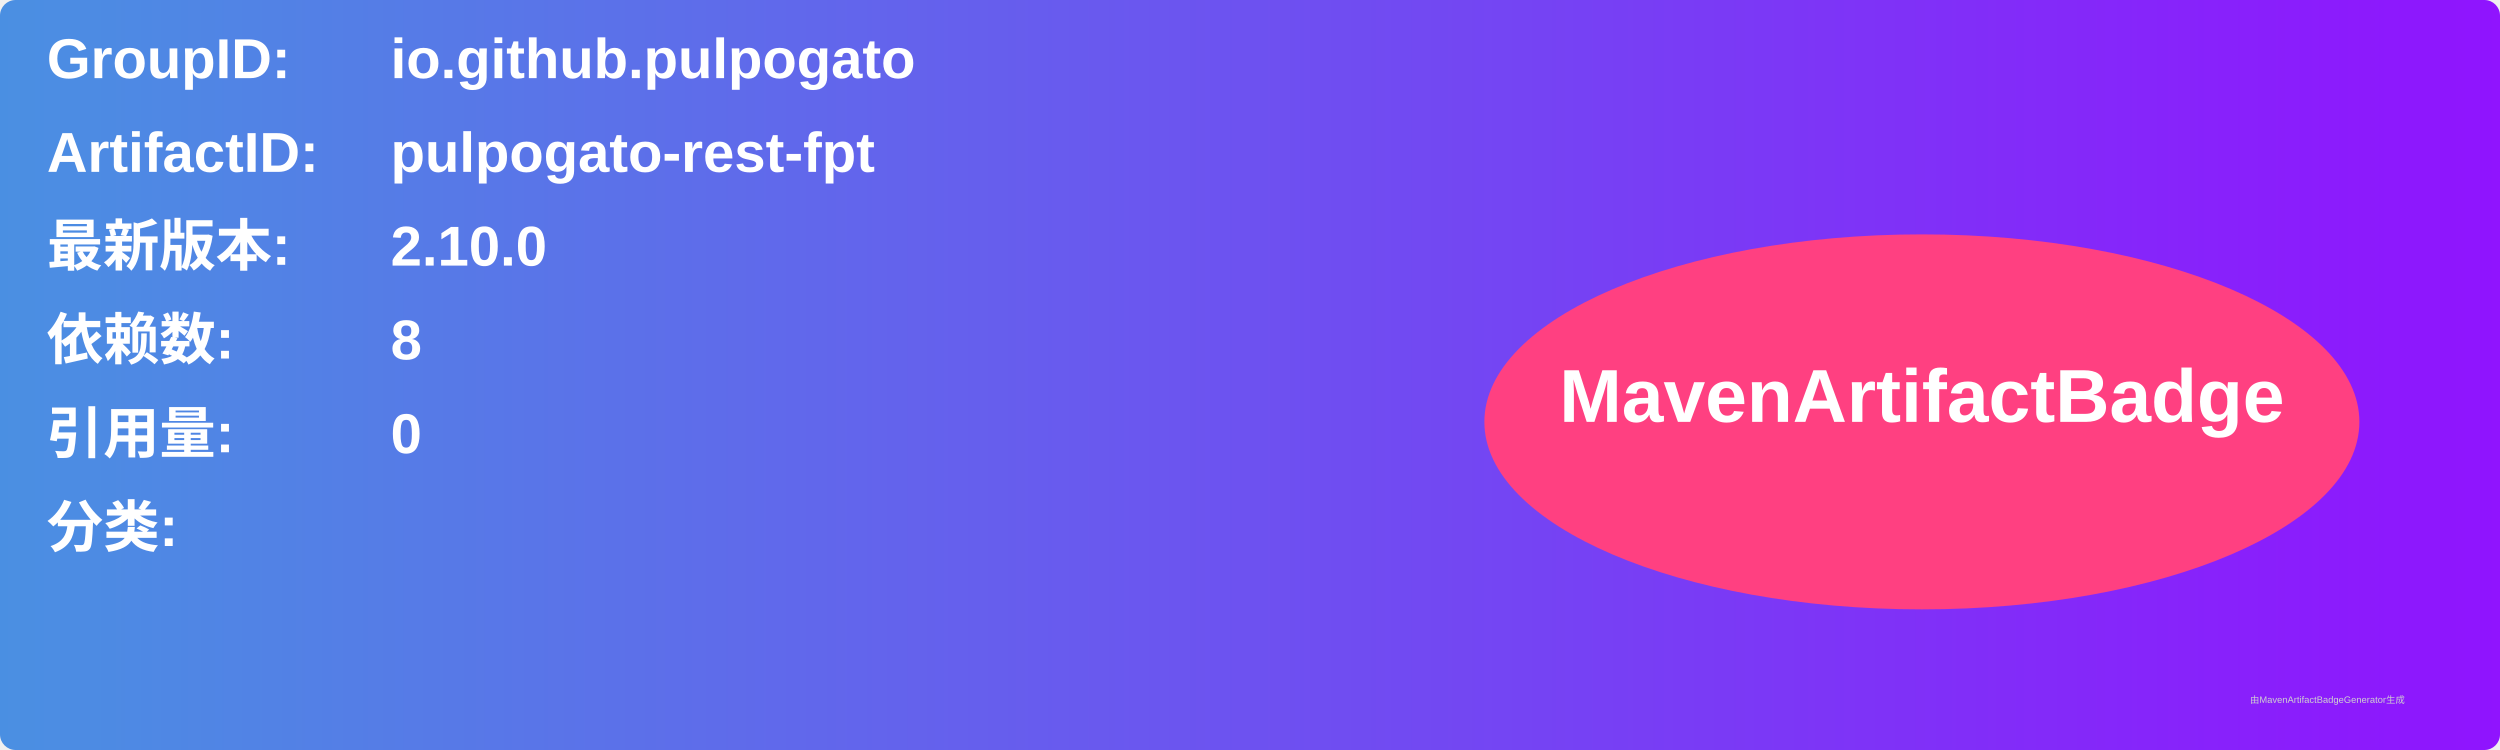
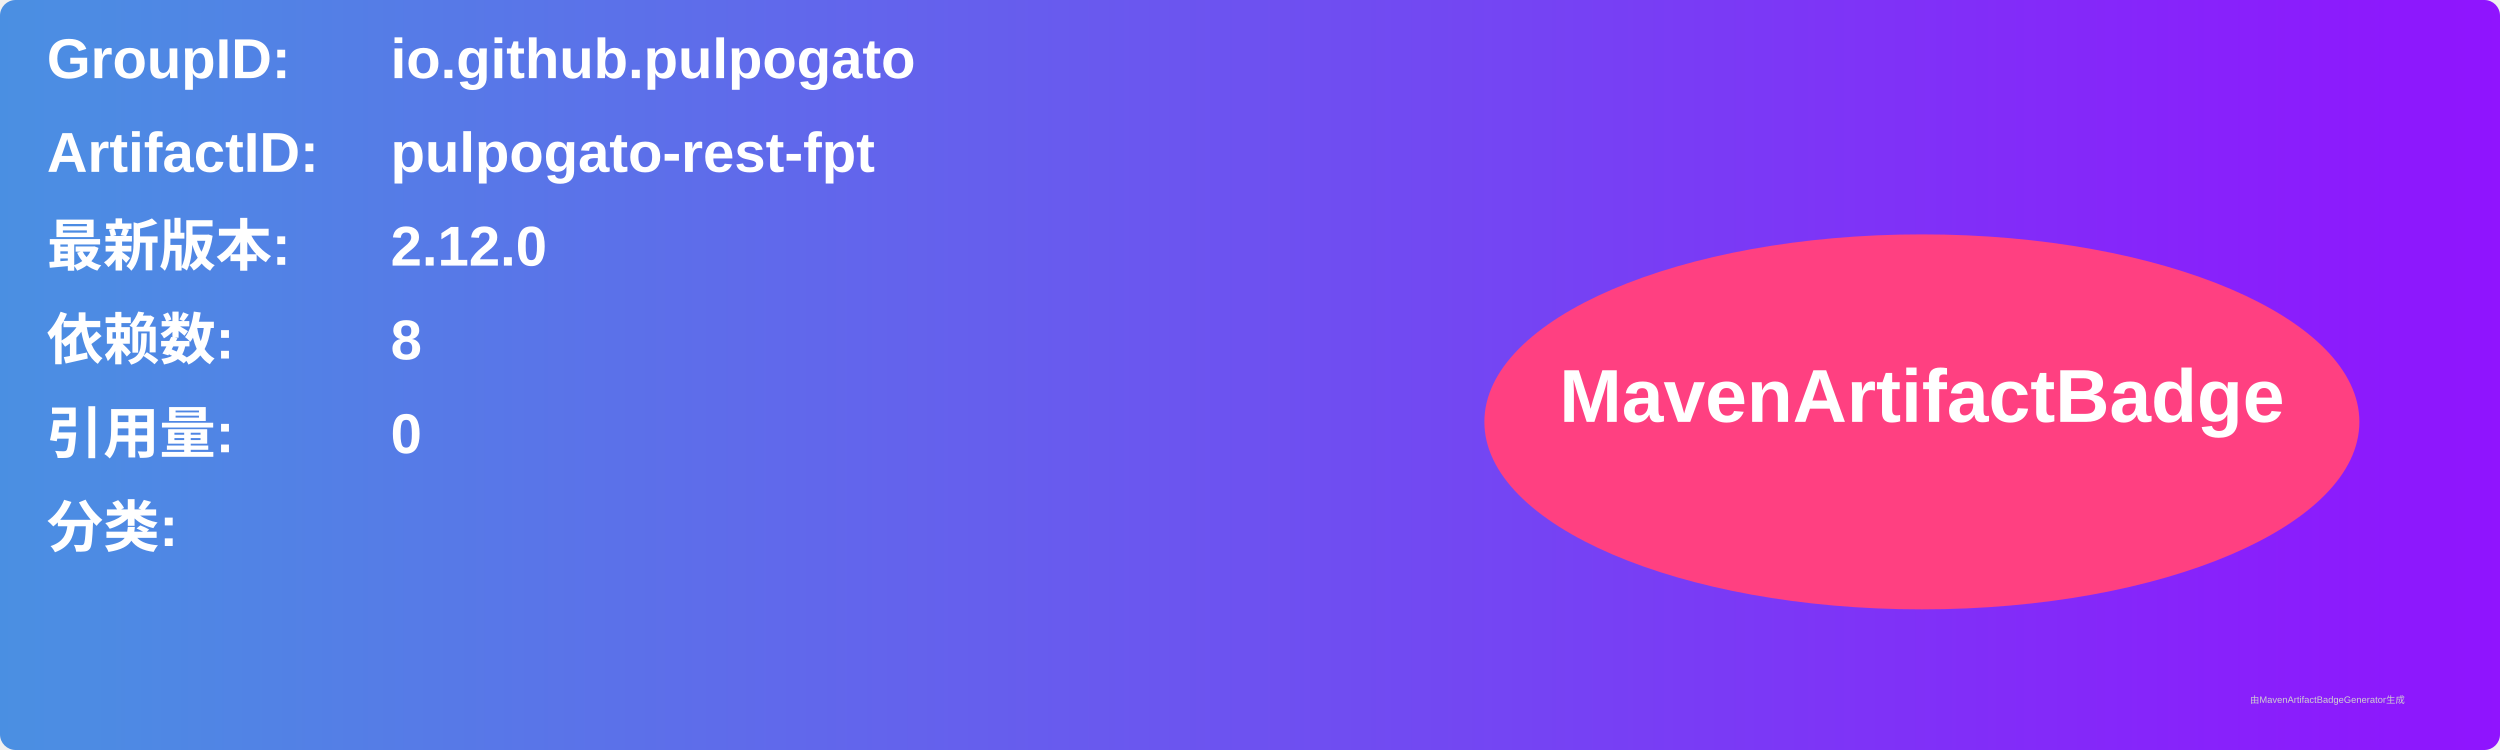
<svg xmlns="http://www.w3.org/2000/svg" width="800" height="240" viewBox="0 0 800 240">
  <linearGradient id="grad" x1="0%" y1="0%" x2="100%" y2="0%">
    <stop offset="0%" stop-color="#4a90e2" />
    <stop offset="100%" stop-color="#9013fe" />
  </linearGradient>
  <rect width="100%" height="100%" rx="5" ry="5" fill="url(#grad)" />
  <g transform="translate(15, 15)">
    <text x="0" y="10" font-family="Arial" font-size="18" fill="white" font-weight="bold" width="260">GroupID:</text>
    <text x="110" y="10" font-family="Arial" font-size="18" fill="white" font-weight="bold" width="460">io.github.pulpogato</text>
    <text x="0" y="40" font-family="Arial" font-size="18" fill="white" font-weight="bold" width="260">ArtifactID:</text>
    <text x="110" y="40" font-family="Arial" font-size="18" fill="white" font-weight="bold" width="460">pulpogato-rest-fpt</text>
    <text x="0" y="70" font-family="Arial" font-size="18" fill="white" font-weight="bold">最新版本:</text>
    <text x="110" y="70" font-family="Arial" font-size="18" fill="white" font-weight="bold">
-       <tspan font-weight="bold">2.10.0</tspan>
+       <tspan font-weight="bold">2.12.0</tspan>
    </text>
    <text x="0" y="100" font-family="Arial" font-size="18" fill="white" font-weight="bold">依赖数: </text>
    <text x="110" y="100" font-family="Arial" font-size="18" fill="white">
      <tspan font-weight="bold">8</tspan>
    </text>
    <text x="0" y="130" font-family="Arial" font-size="18" fill="white" font-weight="bold">引用量: </text>
    <text x="110" y="130" font-family="Arial" font-size="18" fill="white">
      <tspan font-weight="bold">0</tspan>
    </text>
    <text x="0" y="160" font-family="Arial" font-size="18" fill="white" font-weight="bold">分类:</text>
    <text x="10" y="190" font-family="Arial" font-size="10" fill="white">
      <tspan font-weight="bold" />
    </text>
    <ellipse cx="600" cy="120" rx="140" ry="60" fill="#ff4081" />
    <text x="600" y="120" text-anchor="middle" font-family="Arial" font-size="24" fill="white" font-weight="bold">MavenArtifactBadge</text>
  </g>
  <text x="720" y="225" font-family="Arial" font-size="3" fill="#d0d0d0">由MavenArtifactBadgeGenerator生成</text>
</svg>
